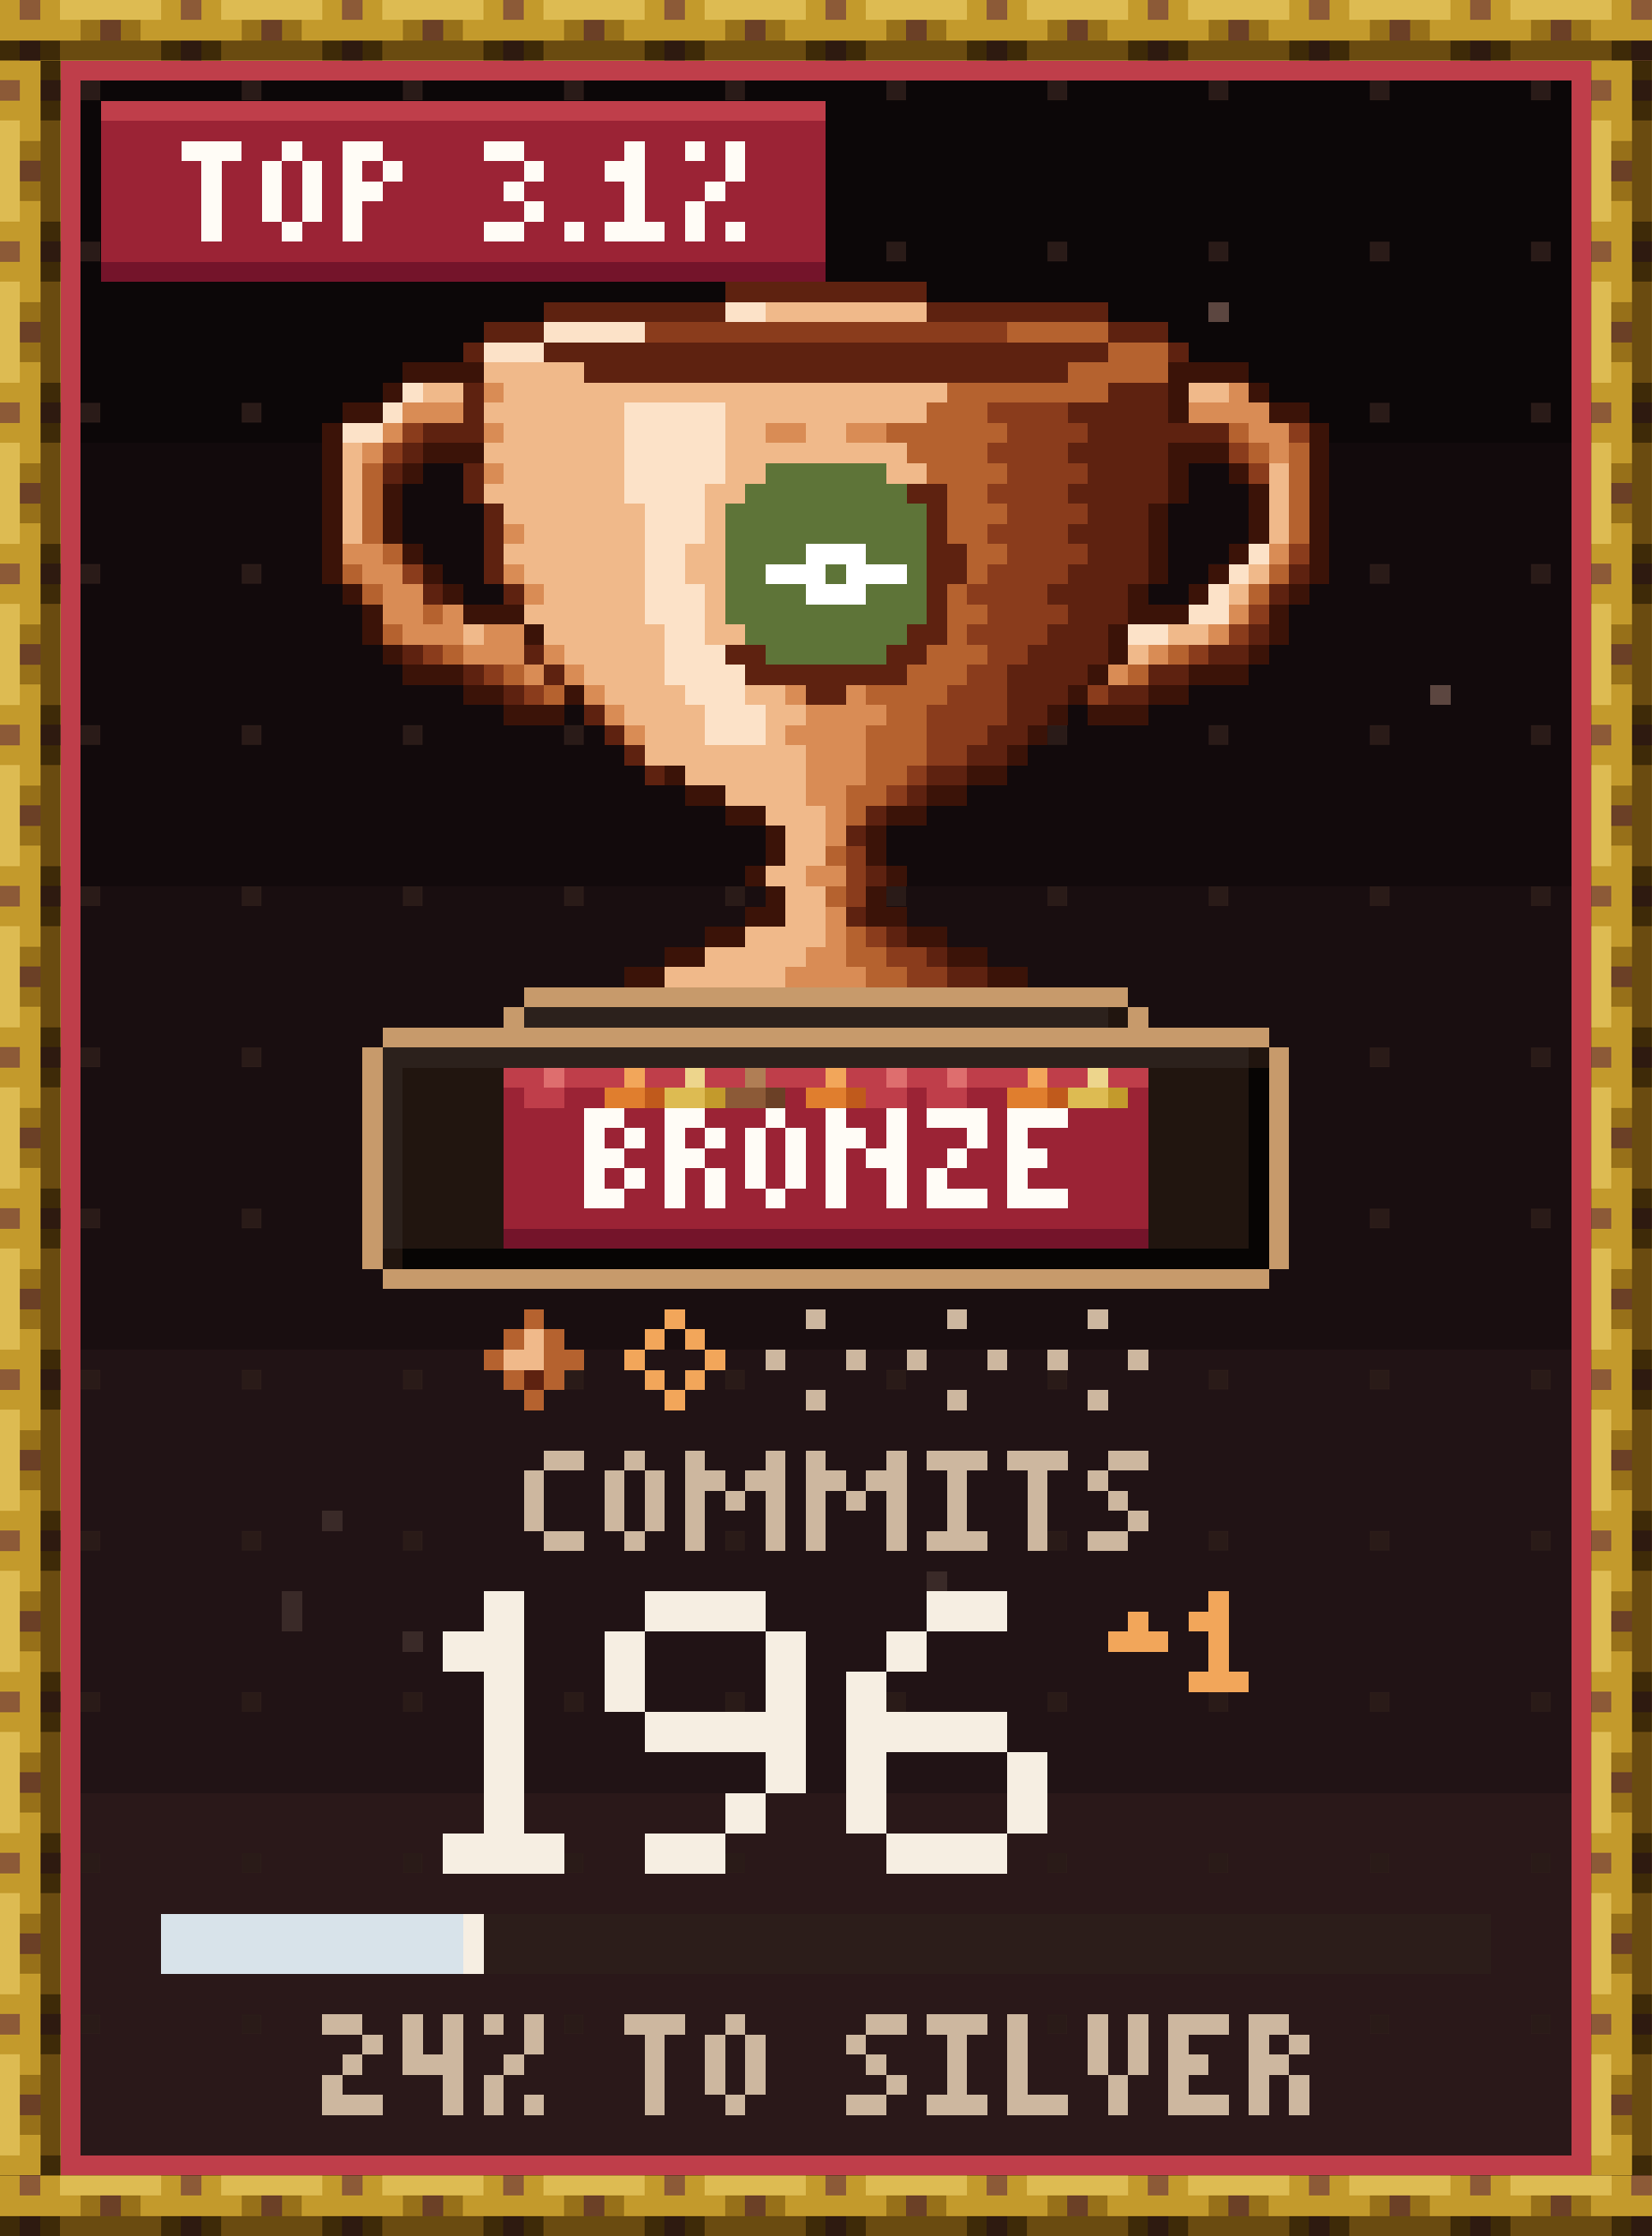
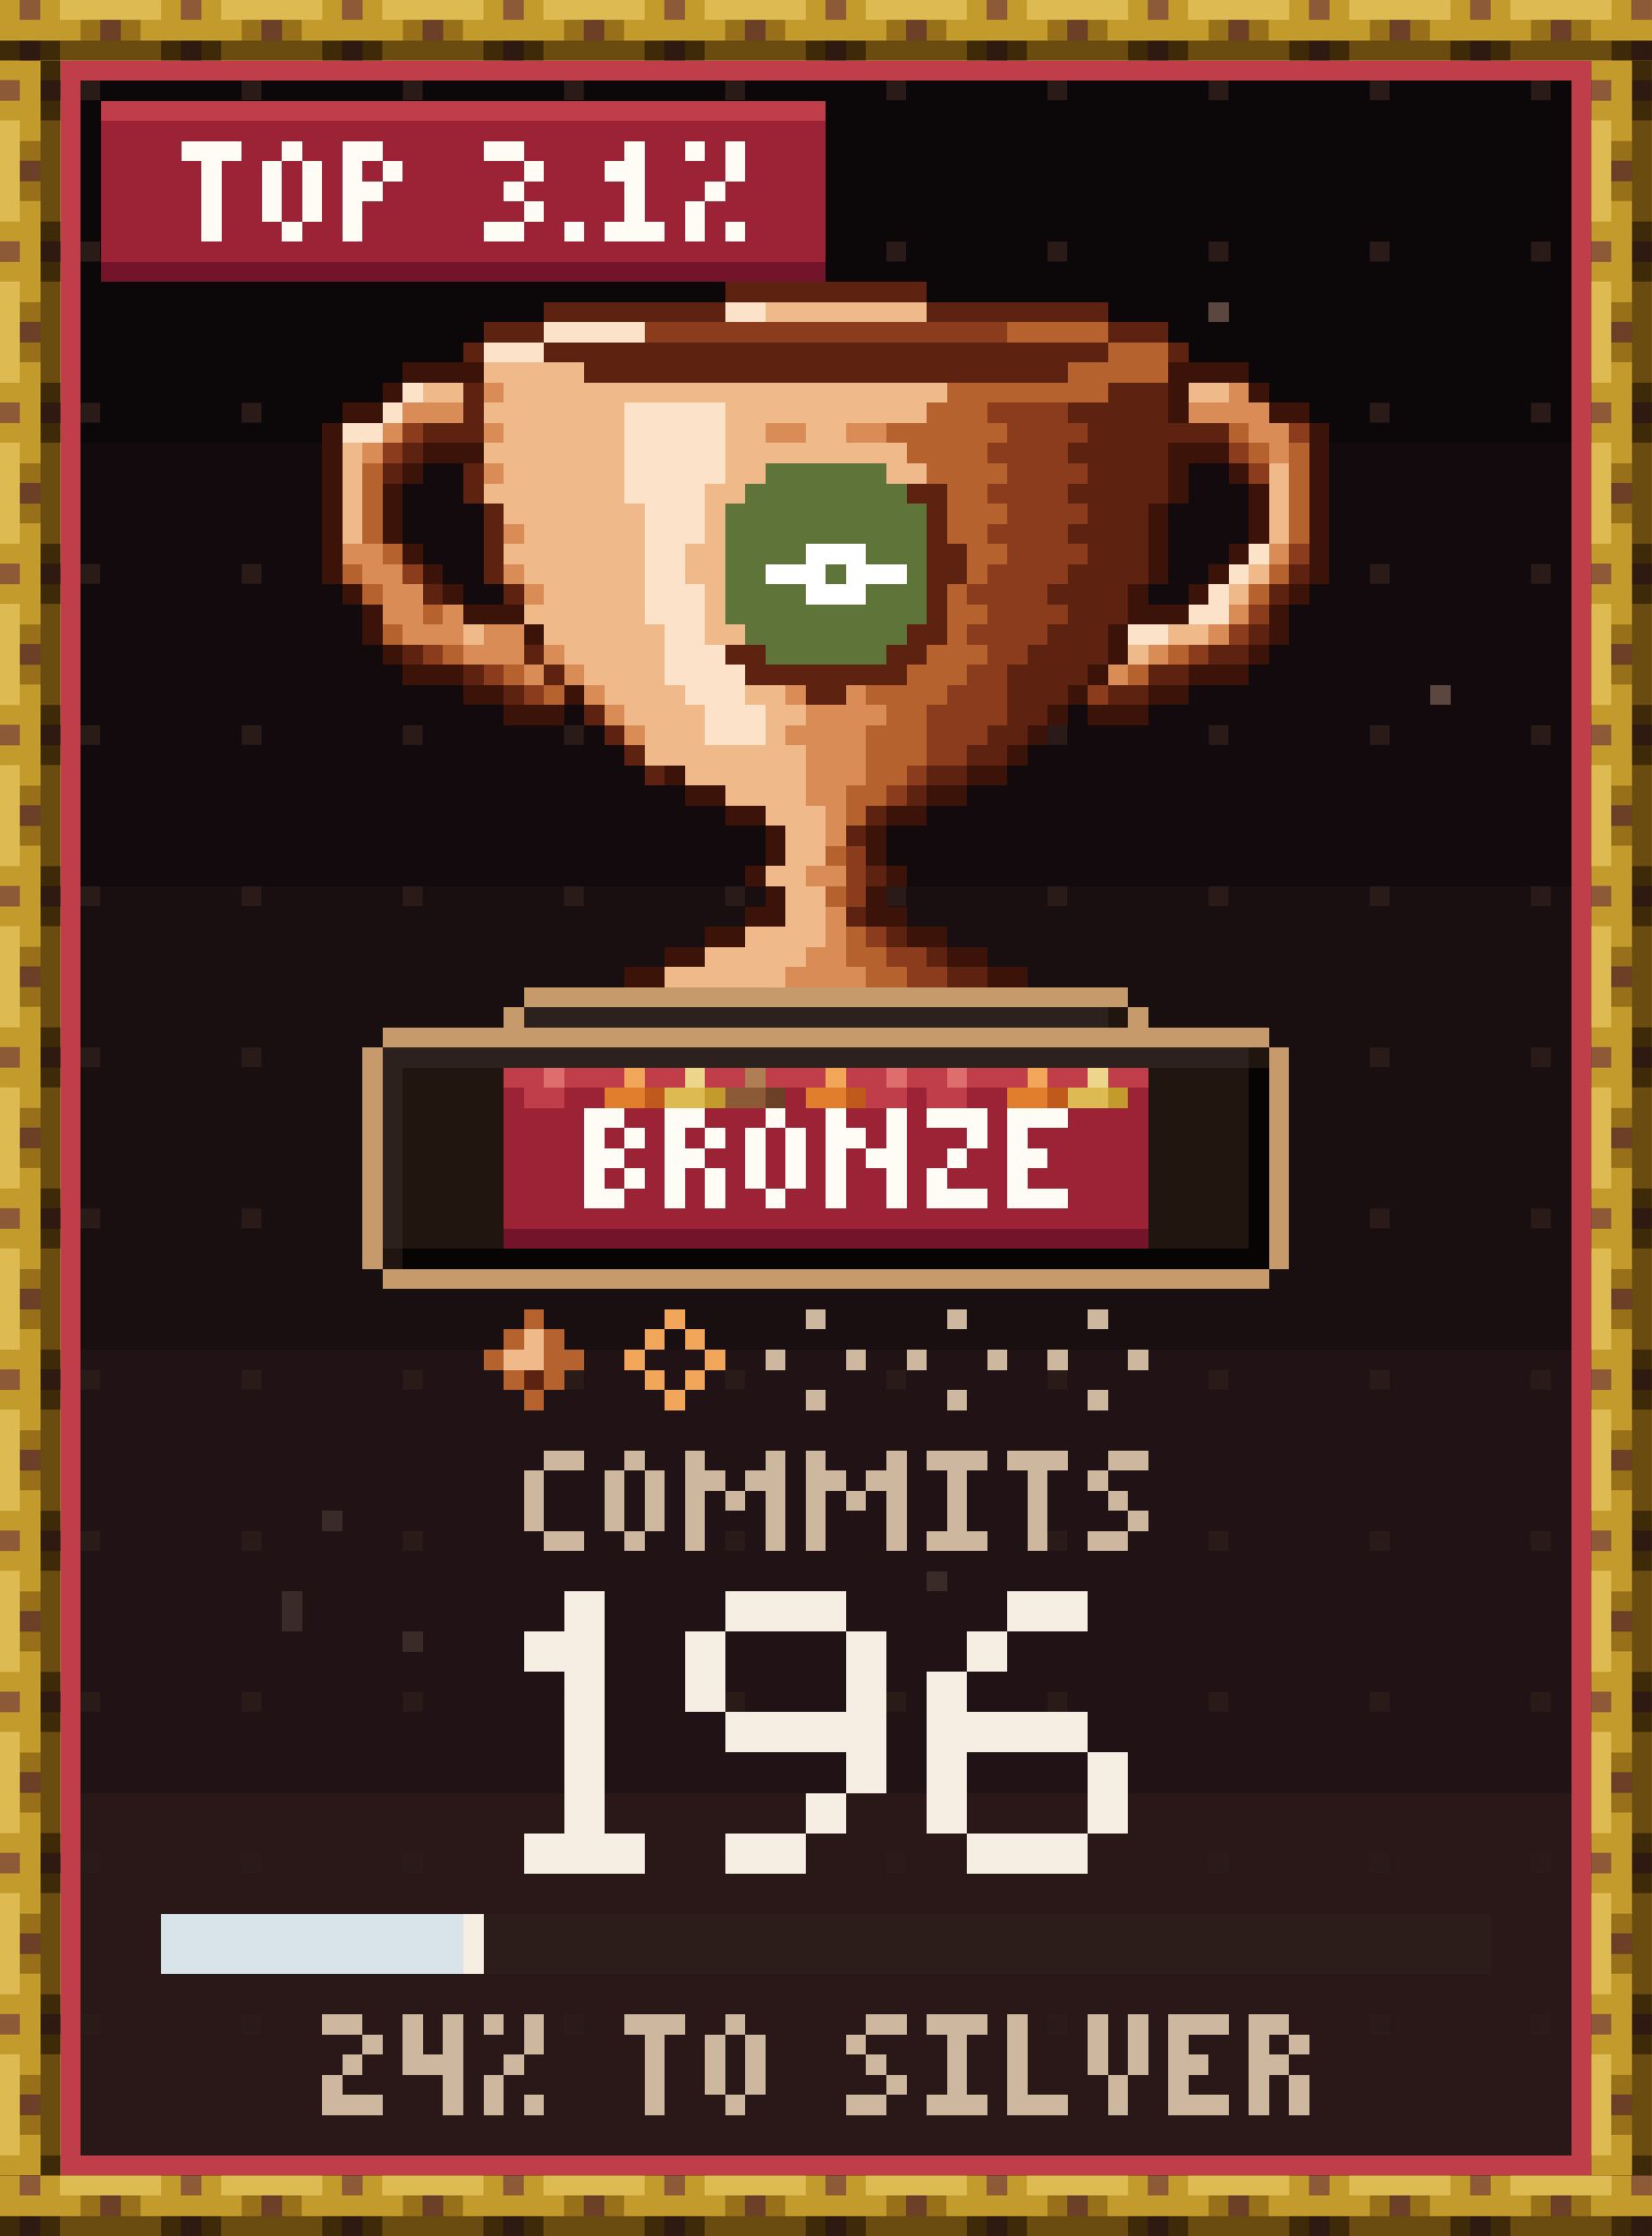
- <svg xmlns="http://www.w3.org/2000/svg" width="164" height="222" viewBox="0 0 164 222" role="img" aria-label="Commits trophy: Bronze, 196, 24% to Silver, top 3.1%, up 1 this week" shape-rendering="crispEdges">
+ <svg xmlns="http://www.w3.org/2000/svg" width="164" height="222" viewBox="0 0 164 222" role="img" aria-label="Commits trophy: Bronze, 196, 24% to Silver, top 3.1%" shape-rendering="crispEdges">
  <g transform="scale(2)">
    <defs>
      <pattern id="tgd" width="8" height="8" patternUnits="userSpaceOnUse">
        <rect x="4" y="4" width="1" height="1" fill="#2A1B18" />
      </pattern>
      <pattern id="rodh" width="8" height="3" patternUnits="userSpaceOnUse">
        <path stroke="#2E1A10" d="M1 2.5h1" />
        <path stroke="#3E2A08" d="M0 2.5h1m1 0h1" />
        <path stroke="#6A4B10" d="M3 2.5h5" />
        <path stroke="#6B4026" d="M5 1.5h1" />
        <path stroke="#8C5A37" d="M1 .5h1" />
        <path stroke="#977019" d="M4 1.5h1m1 0h1" />
        <path stroke="#C39A2C" d="M0 .5h1m1 0h1m-3 1h4m3 0h1" />
        <path stroke="#DDBB52" d="M3 .5h5" />
      </pattern>
      <pattern id="rodv" width="3" height="8" patternUnits="userSpaceOnUse">
        <path stroke="#2E1A10" d="M2 1.5h1" />
        <path stroke="#3E2A08" d="M2 .5h1m-1 2h1" />
        <path stroke="#6A4B10" d="M2.5 3v5" />
        <path stroke="#6B4026" d="M1 5.5h1" />
        <path stroke="#8C5A37" d="M0 1.5h1" />
        <path stroke="#977019" d="M1 4.5h1m-1 2h1" />
        <path stroke="#C39A2C" d="M0 .5h2m-1 1h1m-2 1h2m-1 1h1m-1 4h1" />
        <path stroke="#DDBB52" d="M.5 3v5" />
      </pattern>
      <rect id="rodH" width="82" height="3" fill="url(#rodh)" />
      <rect id="rodV" width="3" height="105" fill="url(#rodv)" />
      <path id="q0" d="M0 .5h2m-2 1h1m1 0h1m-3 1h2m-2 1h1m1 0h1m-3 1h2" />
      <path id="q1" d="M0 .5h2m-2 1h1m1 0h1m-3 1h2m-1.5 .5v2m2-2v2" />
      <path id="q2" d="M1 .5h1m-1.5 .5v3m2-3v3m-1.5 .5h1" />
      <path id="q3" d="M0 .5h1m2.5-.5v2m-3.5-.5h2m-1.5 .5v3m1.5-2.5h2m-.5 .5v2" />
      <path id="q4" d="M0 .5h3m-1 1h1m-2 1h1m-2 1h1m-1 1h3" />
      <path id="q5" d="M0 .5h3m-3 1h1m-1 1h2m-2 1h1m-1 1h3" />
      <path id="q6" d="M0 .5h3m-1.5 .5v4" />
      <path id="q7" d="M0 .5h2m-2 1h1m1 0h1m-3 1h2m-1.5 .5v2" />
      <path id="q8" d="M0 .5h2m0 1h1m-2 1h1m0 1h1m-3 1h2" />
      <path id="q9" d="M0 4.5h1" />
      <path id="q10" d="M1 .5h1m-2 1h2m-.5 .5v2m-1.5 .5h3" />
      <path id="q11" d="M0 .5h1m1.5-.5v2m-1.5 .5h1m-1.5 .5v2m1.5-.5h1" />
      <path id="q12" d="M1 .5h2m-2.5 .5v3m.5 .5h2" />
      <path id="q13" d="M0 .5h1m3 0h1m-5 1h2m1 0h2m-4.5 .5v3m1.5-2.5h1m1.5-.5v3" />
      <path id="q14" d="M0 .5h3m-1.5 .5v3m-1.5 .5h3" />
      <path id="q15" d="M1 .5h2m-3 1h1m0 1h1m0 1h1m-3 1h2" />
      <path id="q16" d="M1 .5h1m-2 1h2m-.5 .5v4m-1.5 .5h3" />
      <path id="q17" d="M1 .5h3m-3.5 .5v2m4-2v2m-3.5 .5h4m-1 1h1m-2 1h1m-3 1h2" />
      <path id="q18" d="M2 .5h2m-3 1h1m-2 1h1m-1 1h4m-3.5 .5v2m4-2v2m-3.5 .5h3" />
      <path id="q19" d="M0 .5h2m0 1h1m-2 1h1m-2 1h1m-1 1h3" />
      <path id="q20" d="M.5 0v2m2-2v2m-2.5 .5h3m-.5 .5v2" />
      <path id="q21" d="M.5 0v4m-.5 .5h3" />
      <path id="q22" d="M.5 0v3m2-3v3m-1 0v2" />
    </defs>
    <rect x="0" y="0" width="82" height="22" fill="#0C0708" />
    <rect x="0" y="22" width="82" height="22" fill="#120A0C" />
    <rect x="0" y="44" width="82" height="23" fill="#190E10" />
    <rect x="0" y="67" width="82" height="22" fill="#211315" />
    <rect x="0" y="89" width="82" height="22" fill="#2A1819" />
    <rect x="0" y="0" width="82" height="111" fill="url(#tgd)" />
    <path stroke="#3A2A28" d="M35 12.5h1m12 14h1m-5 34h1m-29 15h1m29 3h1m-32.5 .5v2m5.5 .5h1" />
    <path stroke="#5C4640" d="M60 15.5h1m10 19h1" />
    <use href="#rodH" x="0" y="0" />
    <use href="#rodH" x="0" y="108" />
    <use href="#rodV" x="0" y="3" />
    <use href="#rodV" x="79" y="3" />
    <path stroke="#070504" d="M62.5 53v9m-42.5 .5h43" />
    <path stroke="#21150F" d="M55 50.5h1m6 2h1m-43 1h5m32 0h5m-42 1h5m32 0h5m-42 1h5m32 0h5m-42 1h5m32 0h5m-42 1h5m32 0h5m-42 1h5m32 0h5m-42 1h5m32 0h5m-42 1h5m32 0h5m-42 1h5m32 0h5m-43 1h1" />
    <path stroke="#2C1D1A" d="M24 95.5h50m-50 1h50m-50 1h50" />
    <path stroke="#2C211C" d="M26 50.5h29m-36 2h43m-42.5 .5v9" />
    <path stroke="#3B1308" d="M20 18.5h4m34 0h4m-43 1h1m38.5-.5v2m3.5-1.5h1m-46 1h2m44 0h2m-48.5 .5v8m49-8v8m-44.5-6.5h3m34 0h3m-41 1h1m37.5-.5v2m2.5-1.5h1m-42.5 .5v3m43-3v3m-5-2v4m-37.5-1.5h1m40 0h1m-41 1h1m38 0h1m-44 1h1m4 0h1m33 0h1m2 0h1m4 0h1m-46.5 .5v2m4.5-1.5h3m30 0h3m4.5-.5v2m-37.5-.5h1m28.5-.5v2m-36.5-.5h1m42 0h1m-43 1h3m31 0h1m4 0h3m-39 1h2m3 0h1m24 0h1m3 0h2m-34 1h3m24 0h1m1 0h3m-6 1h1m-2 1h1m-18 1h1m14 0h2m-16 1h2m10 0h2m-12 1h2m6 0h2m-7.5 .5v2m5-2v2m-6.5 .5h1m6 0h1m-7 1h1m4 0h1m-7 1h2m4 0h2m-10 1h2m8 0h2m-14 1h2m12 0h2m-18 1h2m16 0h2" />
    <path stroke="#5E2210" d="M36 14.5h10m-19 1h9m10 0h9m-31 1h3m28 0h3m-35 1h1m3 0h28m3 0h1m-30 1h24m-29.5 .5v2m31.5-1.5h3m-5 1h5m-37 1h3m30 0h7m-41 1h1m32 0h5m-39 1h1m3.5-.5v2m30.5-1.5h4m-13 1h2m6 0h5m-33.5 .5v4m22-4v2m7.5-1.5h3m-4 1h4m-11 1h2m6 0h3m-11 1h2m5 0h4m7 0h1m-44 1h1m3 0h1m20.5-.5v2m5.5-1.5h4m7 0h1m-11 1h3m-11 1h2m5 0h3m7 0h1m-43 1h1m5 0h1m9 0h2m6 0h2m5 0h4m5 0h2m-39 1h1m3 0h1m9 0h8m5 0h4m3 0h2m-34 1h1m14 0h2m8 0h3m2 0h2m-28 1h1m20 0h2m-22 1h1m18 0h2m-20 1h1m16 0h2m-18 1h1m13 0h2m-3 1h1m-3 1h1m-2 1h1m0 2h1m-2 2h1m1 1h1m1 1h1m0 1h2m-23 20h1" />
    <path stroke="#5E7438" d="M38 23.5h6m-7 1h8m-9 1h10m-10 1h10m-10 1h4m3 0h3m-10 1h2m3 0h1m3 0h1m-10 1h4m3 0h3m-10 1h10m-9 1h8m-7 1h6" />
    <path stroke="#6B4026" d="M38 54.5h1" />
    <path stroke="#74142A" d="M5 13.5h36m-16 48h32" />
    <path stroke="#8A3C1C" d="M32 16.5h18m-1 4h4m-33 1h1m29 0h4m10 0h1m-46 1h1m29 0h4m8 0h1m-12 1h4m8 0h1m-14 1h4m-3 1h4m-5 1h4m-3 1h4m10 0h1m-45 1h1m28 0h4m-5 1h4m-3 1h4m9 0h1m-15 1h4m9 0h1m-41 1h1m27 0h2m8 0h1m-36 1h1m23 0h2m-24 1h1m20 0h3m4 0h1m-9 1h4m-4 1h3m-3 1h2m-3 1h1m-2 1h1m-2.5 2.5v3m.5 1.5h1m0 1h2m-1 1h2" />
    <path stroke="#8C5A37" d="M36 54.5h2" />
    <path stroke="#9B2335" d="M5 6.5h36m-36 1h36m-36 1h36m-36 1h36m-36 1h36m-36 1h36m-36 1h36m-16 42h1m2 0h2m9 0h1m5 0h1m2 0h2m6 0h1m-32 1h32m-32 1h32m-32 1h32m-32 1h32m-32 1h32m-32 1h32" />
    <path stroke="#B07E55" d="M37 53.5h1" />
    <path stroke="#B5622F" d="M50 16.5h5m0 1h3m-5 1h5m-11 1h8m-9 1h3m-5 1h6m11 0h1m-17 1h4m13 0h1m1.5-.5v5m-46-4v4m27.5-3.5h4m-3 1h2m-2 1h3m-3 1h2m-30 1h1m28 0h2m-33 1h1m30 0h1m14 0h1m-46 1h1m28 0h1m14 0h1m-42 1h1m25 0h2m-30 1h1m27 0h1m-26 1h1m23 0h3m9 0h1m-34 1h1m19 0h3m8 0h1m-30 1h1m15 0h4m-3 1h2m-3 1h3m-3 1h3m-3 1h2m-3 1h2m-2 1h1m-2 2h1m-1 2h1m0 2h1m-1 1h2m-1 1h2m-19 17h1m-2 1h1m1 0h1m-4 1h1m2 0h2m-4 1h1m1 0h1m-2 1h1" />
    <path stroke="#BF3E4A" d="M3 3.5h76m-75.5 .5v103m75-103v103m-73.5-101.5h36m-16 48h2m1 0h3m1 0h2m1 0h2m1 0h3m1 0h2m1 0h2m1 0h3m1 0h2m1 0h2m-31 1h2m15 0h2m1 0h2m-45 53h76" />
    <path stroke="#C05A1C" d="M32 54.5h1m9 0h1m9 0h1" />
    <path stroke="#C39A2C" d="M35 54.5h1m19 0h1" />
    <path stroke="#C79A6B" d="M26 49.5h30m-31 1h1m30 0h1m-38 1h44m-44.5 .5v11m45-11v11m-44.5 .5h44" />
    <path stroke="#CDB79F" d="M40 65.5h1m6 0h1m6 0h1m-17 2h1m3 0h1m2 0h1m3 0h1m2 0h1m3 0h1m-17 2h1m6 0h1m6 0h1" />
    <path stroke="#D8E3EA" d="M8 95.5h15m-15 1h15m-15 1h15" />
    <path stroke="#D98C55" d="M24 19.5h1m36 0h1m-42 1h3m36 0h4m-44 1h1m4 0h1m13 0h2m2 0h2m18 0h2m-46 1h1m44 0h1m-40 1h1m0 3h1m-9 1h2m44 0h1m-46 1h2m5 0h1m-7 1h2m5 0h1m-8 1h2m1 0h1m38 0h1m-42 1h3m1 0h2m34 0h1m-38 1h3m1 0h1m29 0h1m-32 1h1m1 0h1m26 0h1m-27 1h1m9 0h1m2 0h1m-13 1h1m9 0h4m-13 1h1m7 0h4m-3 1h3m-3 1h3m-3 1h2m-.5 .5v2m-1.5 1.5h2m-.5 1.5v2m-1.5 .5h2m-3 1h4" />
    <path stroke="#DDBB52" d="M33 54.5h2m18 0h2" />
    <path stroke="#DE6E6E" d="M27 53.5h1m16 0h1m2 0h1" />
    <path stroke="#E07E2E" d="M30 54.5h2m8 0h2m8 0h2" />
    <path stroke="#EDD58C" d="M34 53.5h1m19 0h1" />
    <path stroke="#F0B98A" d="M38 15.5h8m-22 3h5m-8 1h2m2 0h22m12 0h2m-37 1h7m5 0h10m-21 1h6m5 0h2m2 0h2m-24.5 .5v5m6.5-4.5h7m5 0h9m-20 1h6m5 0h2m6 0h2m17.5-.5v4m-39.5-2.5h7m4 0h2m-12 1h7m3.5-.5v2m-9.5-.5h6m-7 1h7m2 0h2m-10 1h6m2 0h2m26 0h1m-36 1h5m3.5-.5v2m25.5-1.5h1m-36 1h6m-9 1h1m3 0h6m2 0h2m21 0h2m-32 1h5m23 0h1m-28 1h4m-3 1h4m3 0h2m-8 1h4m3 0h2m-8 1h3m3 0h1m-7 1h8m-6 1h6m-4 1h4m-2 1h3m-2 1h2m-2 1h2m-3 1h2m-1 1h2m-2 1h2m-4 1h4m-6 1h5m-7 1h6m-13 18h1m-2 1h2" />
-     <path stroke="#F2A65A" d="M31 53.5h1m9 0h1m9 0h1m-19 12h1m-2 1h1m1 0h1m-4 1h1m3 0h1m-4 1h1m1 0h1m-2 1h1m22 11h1m-2 1h3" />
+     <path stroke="#F2A65A" d="M31 53.5h1m9 0h1m9 0h1m-19 12h1m-2 1h1m1 0h1m-4 1h1m3 0h1m-4 1h1m1 0h1m-2 1h1" />
    <path stroke="#F6EEE2" d="M23.5 95v3" />
    <path stroke="#FCE2C8" d="M36 15.5h2m-11 1h5m-8 1h3m-7 2h1m-2 1h1m11 0h5m-19 1h2m12 0h5m-5 1h5m-5 1h5m-5 1h4m-3 1h3m-3 1h3m-3 1h2m28 0h1m-31 1h2m27 0h1m-30 1h3m25 0h1m-29 1h3m24 0h2m-28 1h2m21 0h2m-25 1h3m-3 1h4m-3 1h3m-2 1h3m-3 1h3" />
    <path stroke="#FFFFFF" d="M40 27.5h3m-5 1h3m1 0h3m-5 1h3" />
    <g stroke="#FFFCF6">
      <g transform="translate(0 55)">
        <use href="#q0" x="29" />
        <use href="#q1" x="33" />
        <use href="#q2" x="37" />
        <use href="#q3" x="41" />
        <use href="#q4" x="46" />
        <use href="#q5" x="50" />
      </g>
      <g transform="translate(0 7)">
        <use href="#q6" x="9" />
        <use href="#q2" x="13" />
        <use href="#q7" x="17" />
        <use href="#q8" x="24" />
        <use href="#q9" x="28" />
        <use href="#q10" x="30" />
        <use href="#q11" x="34" />
      </g>
    </g>
    <g stroke="#CDB79F">
      <g transform="translate(0 72)">
        <use href="#q12" x="26" />
        <use href="#q2" x="30" />
        <use href="#q13" x="34" />
        <use href="#q13" x="40" />
        <use href="#q14" x="46" />
        <use href="#q6" x="50" />
        <use href="#q15" x="54" />
      </g>
      <g transform="translate(0 100)">
        <use href="#q19" x="16" />
        <use href="#q20" x="20" />
        <use href="#q11" x="24" />
        <use href="#q6" x="31" />
        <use href="#q2" x="35" />
        <use href="#q15" x="42" />
        <use href="#q14" x="46" />
        <use href="#q21" x="50" />
        <use href="#q22" x="54" />
        <use href="#q5" x="58" />
        <use href="#q1" x="62" />
      </g>
    </g>
    <g stroke="#F6EEE2">
-       <use href="#q16" transform="translate(22 79) scale(2)" />
-       <use href="#q17" transform="translate(30 79) scale(2)" />
-       <use href="#q18" transform="translate(42 79) scale(2)" />
-     </g>
-     <g stroke="#F2A65A">
-       <use href="#q10" x="59" y="79" />
+       <use href="#q16" transform="translate(26 79) scale(2)" />
+       <use href="#q17" transform="translate(34 79) scale(2)" />
+       <use href="#q18" transform="translate(46 79) scale(2)" />
    </g>
  </g>
</svg>
